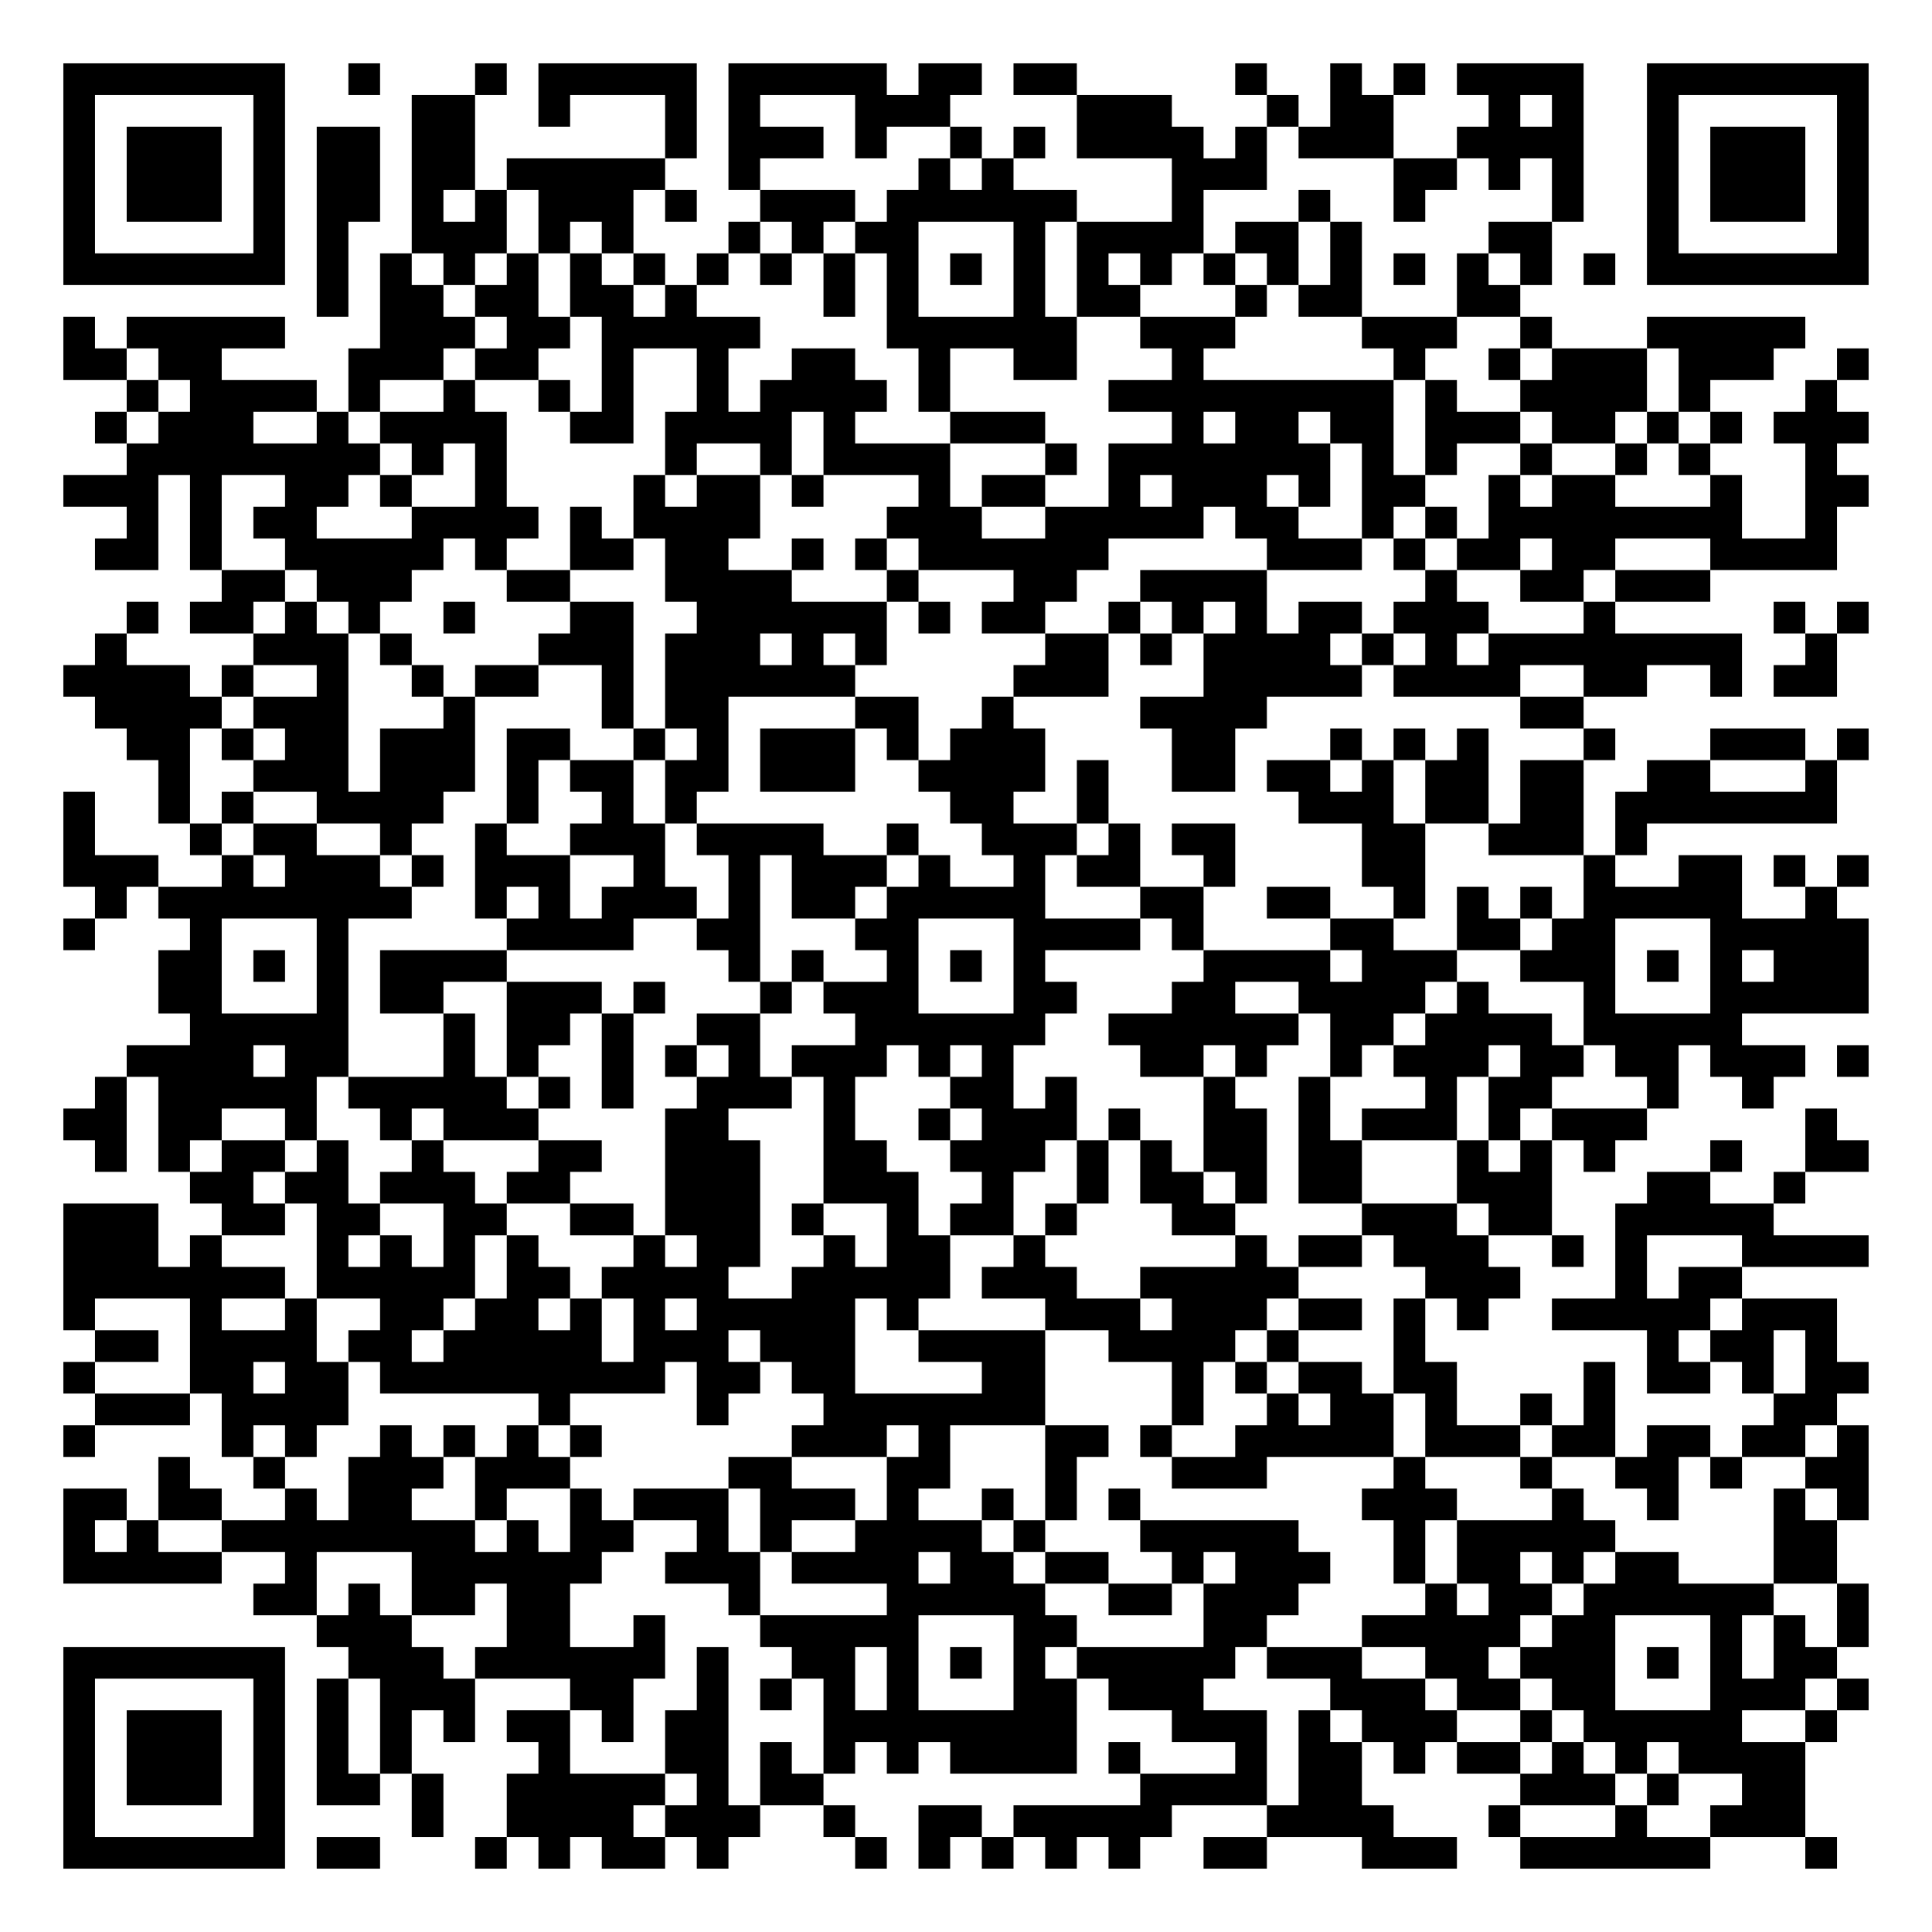
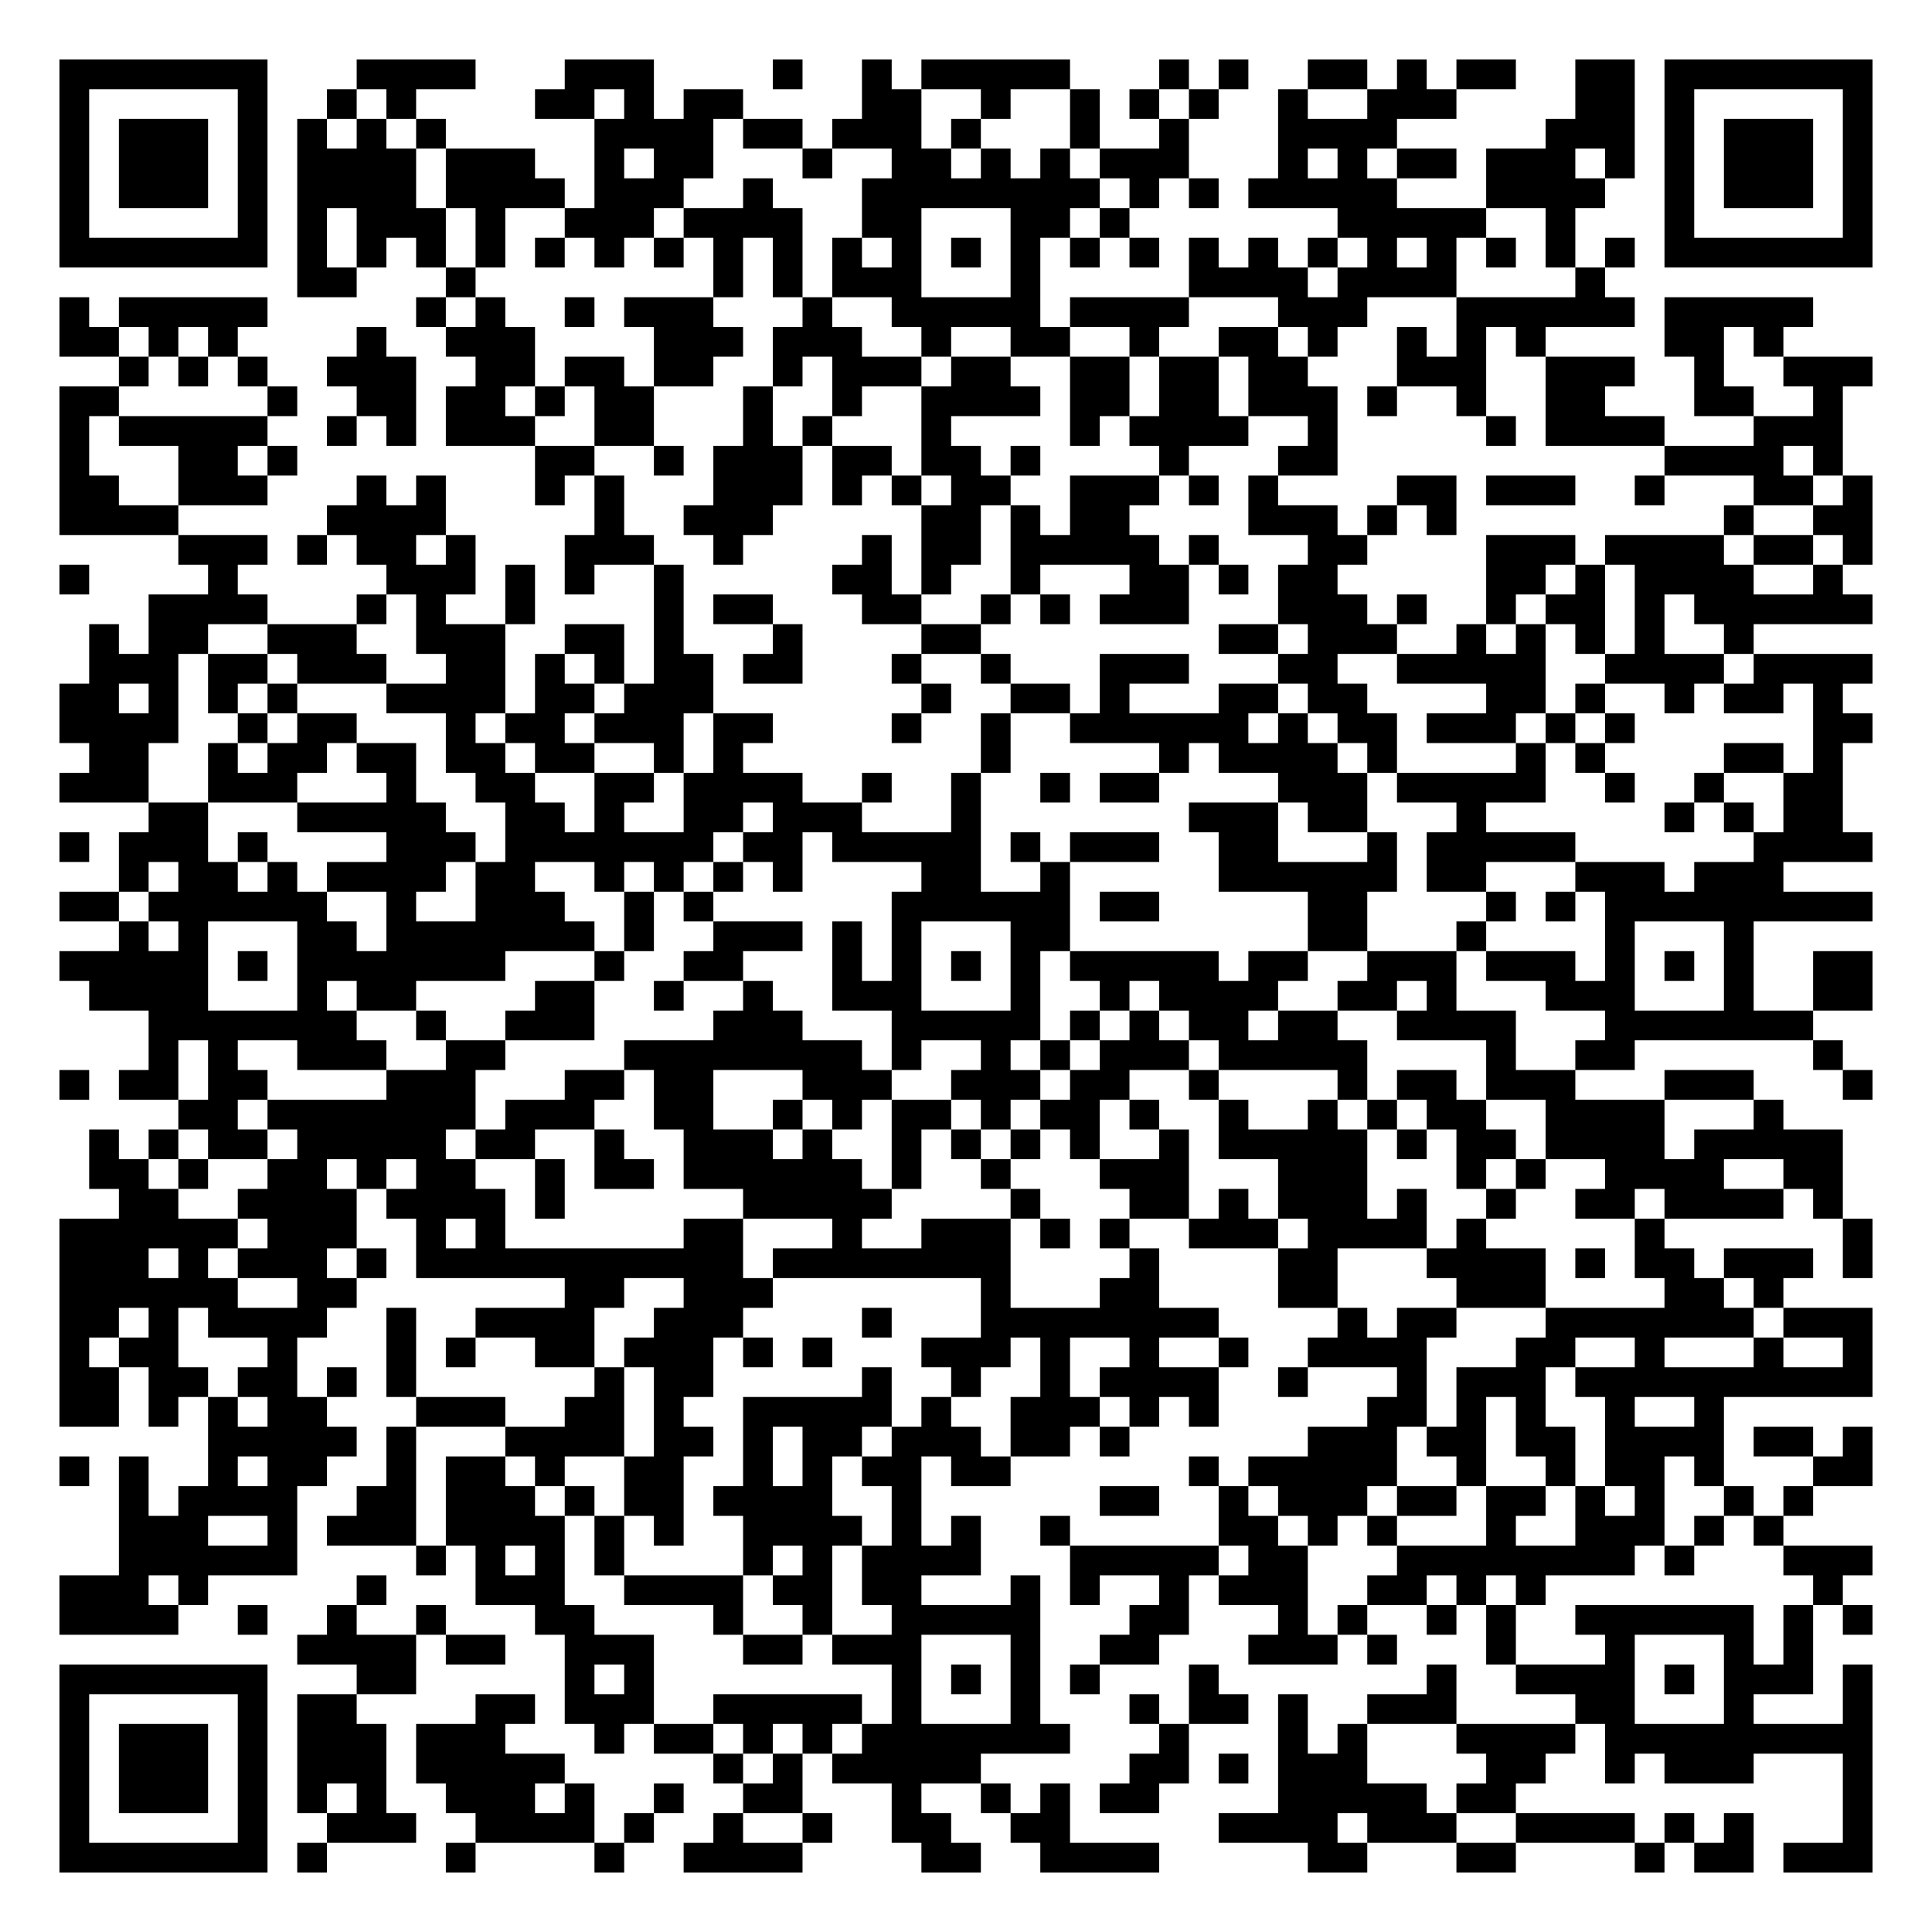
- <svg xmlns="http://www.w3.org/2000/svg" width="244" height="244" class="segno">
+ <svg xmlns="http://www.w3.org/2000/svg" width="260" height="260" class="segno">
  <g transform="scale(4)">
-     <path fill="#fff" d="M0 0h61v61h-61z" />
-     <path class="qrline" stroke="#000" d="M2 2.5h7m2 0h1m3 0h1m1 0h5m1 0h5m1 0h2m1 0h2m5 0h1m2 0h1m1 0h1m1 0h4m2 0h7m-57 1h1m5 0h1m4 0h2m2 0h1m3 0h1m1 0h1m3 0h3m4 0h3m3 0h1m1 0h2m3 0h1m1 0h1m2 0h1m5 0h1m-57 1h1m1 0h3m1 0h1m1 0h2m1 0h2m6 0h1m1 0h3m1 0h1m2 0h1m1 0h1m1 0h4m1 0h1m1 0h3m2 0h4m2 0h1m1 0h3m1 0h1m-57 1h1m1 0h3m1 0h1m1 0h2m1 0h2m1 0h5m2 0h1m5 0h1m1 0h1m5 0h3m4 0h2m1 0h1m1 0h1m2 0h1m1 0h3m1 0h1m-57 1h1m1 0h3m1 0h1m1 0h2m1 0h1m1 0h1m1 0h3m1 0h1m2 0h3m1 0h6m3 0h1m3 0h1m2 0h1m4 0h1m2 0h1m1 0h3m1 0h1m-57 1h1m5 0h1m1 0h1m2 0h3m1 0h1m1 0h1m3 0h1m1 0h1m1 0h2m3 0h1m1 0h4m1 0h2m1 0h1m4 0h2m3 0h1m5 0h1m-57 1h7m1 0h1m1 0h1m1 0h1m1 0h1m1 0h1m1 0h1m1 0h1m1 0h1m1 0h1m1 0h1m1 0h1m1 0h1m1 0h1m1 0h1m1 0h1m1 0h1m1 0h1m1 0h1m1 0h1m1 0h1m1 0h1m1 0h7m-49 1h1m1 0h2m1 0h2m1 0h2m1 0h1m4 0h1m1 0h1m3 0h1m1 0h2m3 0h1m1 0h2m3 0h2m-46 1h1m1 0h5m3 0h3m1 0h2m1 0h5m4 0h6m2 0h3m4 0h3m2 0h1m3 0h5m-55 1h2m1 0h2m4 0h3m1 0h2m2 0h1m2 0h1m2 0h2m2 0h1m2 0h2m3 0h1m6 0h1m2 0h1m1 0h3m1 0h3m2 0h1m-55 1h1m1 0h4m1 0h1m2 0h1m2 0h1m1 0h1m2 0h1m1 0h4m1 0h1m5 0h9m1 0h1m2 0h4m1 0h1m3 0h1m-55 1h1m1 0h3m2 0h1m1 0h4m2 0h2m1 0h4m1 0h1m3 0h3m4 0h1m1 0h2m1 0h2m1 0h3m1 0h2m1 0h1m1 0h1m1 0h3m-55 1h8m1 0h1m1 0h1m5 0h1m2 0h1m1 0h4m3 0h1m1 0h7m1 0h1m1 0h1m2 0h1m2 0h1m1 0h1m3 0h1m-56 1h3m1 0h1m2 0h2m1 0h1m2 0h1m4 0h1m1 0h2m1 0h1m3 0h1m1 0h2m2 0h1m1 0h3m1 0h1m1 0h2m2 0h1m1 0h2m3 0h1m2 0h2m-55 1h1m1 0h1m1 0h2m3 0h4m1 0h1m1 0h4m4 0h3m2 0h5m1 0h2m2 0h1m1 0h1m1 0h8m2 0h1m-55 1h2m1 0h1m2 0h5m1 0h1m2 0h2m1 0h2m2 0h1m1 0h1m1 0h6m5 0h3m1 0h1m1 0h2m1 0h2m3 0h4m-51 1h2m1 0h3m3 0h2m3 0h4m3 0h1m3 0h2m2 0h4m5 0h1m2 0h2m1 0h3m-50 1h1m1 0h2m1 0h1m1 0h1m2 0h1m3 0h2m2 0h6m1 0h1m1 0h2m2 0h1m1 0h1m1 0h1m1 0h2m1 0h3m3 0h1m5 0h1m1 0h1m-56 1h1m4 0h3m1 0h1m4 0h3m1 0h3m1 0h1m1 0h1m5 0h2m1 0h1m1 0h4m1 0h1m1 0h1m1 0h8m2 0h1m-56 1h4m1 0h1m2 0h1m2 0h1m1 0h2m2 0h1m1 0h6m5 0h3m3 0h5m1 0h4m2 0h2m2 0h1m1 0h2m-55 1h4m1 0h3m3 0h1m4 0h1m1 0h2m4 0h2m2 0h1m4 0h4m8 0h2m-46 1h2m1 0h1m1 0h2m1 0h3m1 0h2m2 0h1m1 0h1m1 0h3m1 0h1m1 0h3m4 0h2m3 0h1m1 0h1m1 0h1m3 0h1m3 0h3m1 0h1m-54 1h1m2 0h3m1 0h3m1 0h1m1 0h2m1 0h2m1 0h3m2 0h4m1 0h1m2 0h2m1 0h2m1 0h1m1 0h2m1 0h2m2 0h2m3 0h1m-56 1h1m2 0h1m1 0h1m2 0h4m2 0h1m2 0h1m1 0h1m8 0h2m2 0h1m6 0h3m1 0h2m1 0h2m1 0h7m-56 1h1m3 0h1m1 0h2m2 0h1m2 0h1m2 0h3m1 0h4m2 0h1m2 0h3m1 0h1m1 0h2m4 0h2m2 0h3m1 0h1m-50 1h3m2 0h1m1 0h3m1 0h1m1 0h3m2 0h1m2 0h1m1 0h3m1 0h1m2 0h1m1 0h2m2 0h1m4 0h2m5 0h1m2 0h2m1 0h1m1 0h1m-56 1h1m1 0h8m2 0h1m1 0h1m1 0h3m1 0h1m1 0h2m1 0h5m3 0h2m2 0h2m2 0h1m1 0h1m1 0h1m1 0h5m2 0h1m-56 1h1m3 0h1m3 0h1m5 0h4m2 0h2m3 0h2m3 0h4m1 0h1m4 0h2m2 0h2m1 0h2m3 0h5m-54 1h2m1 0h1m1 0h1m1 0h4m7 0h1m1 0h1m2 0h1m1 0h1m1 0h1m5 0h4m1 0h3m2 0h3m1 0h1m1 0h1m1 0h3m-54 1h2m3 0h1m1 0h2m2 0h3m1 0h1m3 0h1m1 0h3m3 0h2m3 0h2m2 0h4m1 0h1m3 0h1m3 0h5m-53 1h5m3 0h1m1 0h2m1 0h1m2 0h2m3 0h6m2 0h6m1 0h2m1 0h4m1 0h5m-51 1h4m1 0h2m3 0h1m1 0h1m2 0h1m1 0h1m1 0h1m1 0h3m1 0h1m1 0h1m4 0h2m1 0h1m2 0h1m1 0h3m1 0h2m1 0h2m1 0h3m1 0h1m-56 1h1m1 0h5m1 0h5m1 0h1m1 0h1m2 0h3m1 0h1m3 0h2m1 0h1m4 0h1m2 0h1m3 0h1m1 0h2m3 0h1m2 0h1m-54 1h2m1 0h2m2 0h1m2 0h1m1 0h3m4 0h2m3 0h1m2 0h1m1 0h3m1 0h1m2 0h2m1 0h1m1 0h3m1 0h1m1 0h3m5 0h1m-55 1h1m1 0h1m1 0h2m1 0h1m2 0h1m3 0h2m2 0h3m2 0h2m2 0h3m1 0h1m1 0h1m1 0h2m1 0h2m3 0h1m1 0h1m1 0h1m3 0h1m2 0h2m-53 1h2m1 0h2m1 0h3m1 0h2m3 0h3m2 0h3m2 0h1m2 0h1m1 0h2m1 0h1m1 0h2m3 0h3m3 0h2m2 0h1m-55 1h3m2 0h2m1 0h2m2 0h2m2 0h2m1 0h3m1 0h1m2 0h1m1 0h2m1 0h1m3 0h2m4 0h3m1 0h2m2 0h5m-54 1h3m1 0h1m3 0h1m1 0h1m1 0h1m1 0h1m3 0h1m1 0h2m2 0h1m1 0h2m2 0h1m6 0h1m1 0h2m1 0h3m2 0h1m1 0h1m3 0h4m-57 1h7m1 0h5m1 0h2m1 0h4m2 0h5m1 0h3m2 0h5m4 0h3m3 0h1m1 0h2m-53 1h1m3 0h1m2 0h1m2 0h2m1 0h2m1 0h1m1 0h1m1 0h5m1 0h1m4 0h3m1 0h3m1 0h2m1 0h1m1 0h1m2 0h5m1 0h3m-55 1h2m1 0h4m1 0h2m1 0h5m1 0h3m1 0h3m2 0h4m2 0h4m1 0h1m3 0h1m7 0h1m1 0h2m1 0h1m-56 1h1m3 0h2m1 0h2m1 0h9m1 0h2m1 0h2m4 0h2m4 0h1m1 0h1m1 0h2m1 0h2m4 0h1m1 0h2m1 0h1m1 0h2m-56 1h3m1 0h4m6 0h1m4 0h1m3 0h7m4 0h1m2 0h1m1 0h2m1 0h1m2 0h1m1 0h1m5 0h2m-56 1h1m4 0h1m1 0h1m2 0h1m1 0h1m1 0h1m1 0h1m6 0h3m1 0h1m3 0h2m1 0h1m2 0h5m1 0h3m1 0h2m1 0h2m1 0h2m1 0h1m-54 1h1m2 0h1m2 0h3m1 0h3m5 0h2m3 0h2m3 0h1m3 0h3m4 0h1m3 0h1m2 0h2m1 0h1m2 0h2m-57 1h2m1 0h2m2 0h1m1 0h2m2 0h1m2 0h1m1 0h3m1 0h3m1 0h1m2 0h1m1 0h1m1 0h1m7 0h3m3 0h1m2 0h1m3 0h1m1 0h1m-57 1h1m1 0h1m2 0h8m1 0h1m1 0h2m2 0h1m1 0h1m2 0h4m1 0h1m3 0h5m3 0h1m1 0h5m5 0h2m-56 1h5m2 0h1m3 0h6m2 0h3m1 0h4m1 0h2m1 0h2m2 0h1m1 0h3m2 0h1m1 0h2m1 0h1m1 0h2m3 0h2m-50 1h2m1 0h1m1 0h2m1 0h2m5 0h1m4 0h5m2 0h2m1 0h3m4 0h1m1 0h2m1 0h6m2 0h1m-49 1h3m3 0h2m2 0h1m3 0h5m3 0h2m4 0h2m3 0h5m1 0h2m3 0h1m1 0h1m1 0h1m-57 1h7m2 0h3m1 0h6m1 0h1m2 0h2m1 0h1m1 0h1m1 0h1m1 0h5m1 0h3m2 0h2m1 0h3m1 0h1m1 0h1m1 0h2m-56 1h1m5 0h1m1 0h1m1 0h3m3 0h2m2 0h1m1 0h1m1 0h1m1 0h1m3 0h2m1 0h3m4 0h3m1 0h2m1 0h2m3 0h3m1 0h1m-57 1h1m1 0h3m1 0h1m1 0h1m1 0h1m1 0h1m1 0h2m1 0h1m1 0h2m3 0h8m3 0h3m1 0h1m1 0h3m2 0h1m1 0h5m2 0h1m-56 1h1m1 0h3m1 0h1m1 0h1m1 0h1m4 0h1m3 0h2m1 0h1m1 0h1m1 0h1m1 0h4m1 0h1m3 0h1m1 0h2m1 0h1m1 0h2m1 0h1m1 0h1m1 0h4m-55 1h1m1 0h3m1 0h1m1 0h2m1 0h1m2 0h5m1 0h1m1 0h2m10 0h4m1 0h2m5 0h3m1 0h1m2 0h2m-55 1h1m5 0h1m4 0h1m2 0h4m1 0h3m2 0h1m2 0h2m1 0h5m3 0h4m3 0h1m3 0h1m2 0h3m-55 1h7m1 0h2m3 0h1m1 0h1m1 0h2m1 0h1m4 0h1m1 0h1m1 0h1m1 0h1m1 0h1m2 0h2m3 0h3m2 0h6m3 0h1" />
+     <path fill="#fff" d="M0 0h65v65h-65z" />
+     <path class="qrline" stroke="#000" d="M2 2.5h7m3 0h4m3 0h3m4 0h1m2 0h1m1 0h5m3 0h1m1 0h1m2 0h2m1 0h1m1 0h2m2 0h2m1 0h7m-61 1h1m5 0h1m2 0h1m1 0h1m4 0h2m1 0h1m1 0h2m4 0h2m2 0h1m2 0h1m1 0h1m1 0h1m2 0h1m2 0h3m4 0h2m1 0h1m5 0h1m-61 1h1m1 0h3m1 0h1m1 0h1m1 0h1m1 0h1m5 0h4m1 0h2m1 0h3m1 0h1m3 0h1m2 0h1m3 0h4m5 0h3m1 0h1m1 0h3m1 0h1m-61 1h1m1 0h3m1 0h1m1 0h4m1 0h3m2 0h1m1 0h2m3 0h1m2 0h2m1 0h1m1 0h1m1 0h3m3 0h1m1 0h1m1 0h2m1 0h3m1 0h1m1 0h1m1 0h3m1 0h1m-61 1h1m1 0h3m1 0h1m1 0h4m1 0h4m1 0h3m2 0h1m3 0h8m1 0h1m1 0h1m1 0h5m3 0h4m2 0h1m1 0h3m1 0h1m-61 1h1m5 0h1m1 0h1m1 0h3m1 0h1m2 0h3m1 0h4m2 0h2m3 0h2m1 0h1m7 0h5m2 0h1m3 0h1m5 0h1m-61 1h7m1 0h1m1 0h1m1 0h1m1 0h1m1 0h1m1 0h1m1 0h1m1 0h1m1 0h1m1 0h1m1 0h1m1 0h1m1 0h1m1 0h1m1 0h1m1 0h1m1 0h1m1 0h1m1 0h1m1 0h1m1 0h1m1 0h1m1 0h1m1 0h7m-53 1h2m3 0h1m8 0h1m1 0h1m1 0h3m3 0h1m5 0h4m1 0h4m4 0h1m-52 1h1m1 0h5m5 0h1m1 0h1m2 0h1m1 0h3m3 0h1m2 0h5m1 0h4m3 0h3m3 0h6m1 0h5m-59 1h2m1 0h1m1 0h1m4 0h1m2 0h3m4 0h3m1 0h3m2 0h1m2 0h2m2 0h1m2 0h2m1 0h1m2 0h1m1 0h1m1 0h1m4 0h2m1 0h1m-56 1h1m1 0h1m1 0h1m2 0h3m2 0h2m1 0h2m1 0h2m2 0h1m1 0h3m1 0h2m2 0h2m1 0h2m1 0h2m3 0h3m2 0h3m2 0h1m2 0h3m-61 1h2m5 0h1m2 0h2m1 0h2m1 0h1m1 0h2m3 0h1m2 0h1m2 0h4m1 0h2m1 0h2m1 0h3m1 0h1m2 0h1m2 0h2m3 0h2m2 0h1m-60 1h1m1 0h5m2 0h1m1 0h1m1 0h3m2 0h2m3 0h1m1 0h1m3 0h1m4 0h1m1 0h4m2 0h1m5 0h1m1 0h4m3 0h3m-60 1h1m3 0h2m1 0h1m8 0h2m2 0h1m1 0h3m1 0h2m1 0h2m1 0h1m4 0h1m3 0h2m11 0h4m1 0h1m-60 1h2m2 0h3m3 0h1m1 0h1m3 0h1m1 0h1m3 0h3m1 0h1m1 0h1m1 0h2m2 0h3m1 0h1m1 0h1m4 0h2m1 0h3m2 0h1m3 0h2m1 0h1m-61 1h4m5 0h4m5 0h1m2 0h3m5 0h2m1 0h1m1 0h2m4 0h3m1 0h1m1 0h1m9 0h1m2 0h2m-57 1h3m1 0h1m1 0h2m1 0h1m3 0h3m2 0h1m4 0h1m1 0h2m1 0h5m1 0h1m3 0h2m4 0h3m1 0h4m1 0h2m1 0h1m-61 1h1m4 0h1m5 0h3m1 0h1m1 0h1m2 0h1m5 0h2m1 0h1m2 0h1m3 0h2m1 0h1m1 0h2m5 0h2m1 0h1m1 0h4m2 0h1m-57 1h4m3 0h1m1 0h1m2 0h1m4 0h1m1 0h2m3 0h2m2 0h1m1 0h1m1 0h3m3 0h3m1 0h1m2 0h1m1 0h2m1 0h1m1 0h6m-60 1h1m1 0h2m2 0h3m2 0h3m2 0h2m1 0h1m3 0h1m4 0h2m8 0h2m1 0h3m2 0h1m1 0h1m1 0h1m1 0h1m2 0h1m-56 1h3m1 0h2m1 0h3m2 0h2m1 0h1m1 0h1m1 0h2m1 0h2m3 0h1m2 0h1m3 0h3m3 0h2m2 0h5m2 0h4m1 0h4m-61 1h2m1 0h1m1 0h1m1 0h1m3 0h4m1 0h2m1 0h3m7 0h1m2 0h2m1 0h1m3 0h2m1 0h2m4 0h2m1 0h1m2 0h1m1 0h2m1 0h1m-60 1h4m2 0h1m1 0h2m3 0h1m1 0h2m1 0h3m1 0h2m4 0h1m2 0h1m2 0h6m1 0h1m1 0h2m1 0h3m1 0h1m1 0h1m6 0h2m-60 1h2m2 0h1m1 0h2m1 0h2m1 0h2m1 0h2m2 0h1m1 0h1m8 0h1m5 0h1m1 0h4m1 0h1m4 0h1m1 0h1m4 0h2m1 0h1m-60 1h3m2 0h3m3 0h1m2 0h2m2 0h2m1 0h4m2 0h1m2 0h1m2 0h1m1 0h2m4 0h3m1 0h5m2 0h1m2 0h1m2 0h2m-57 1h2m3 0h5m2 0h2m1 0h1m2 0h2m1 0h3m3 0h1m7 0h3m1 0h2m3 0h1m6 0h1m1 0h1m1 0h2m-60 1h1m1 0h3m1 0h1m4 0h3m1 0h7m1 0h2m1 0h5m1 0h1m1 0h3m2 0h2m3 0h1m1 0h5m6 0h4m-59 1h1m1 0h2m1 0h1m1 0h4m1 0h2m2 0h1m1 0h1m1 0h1m1 0h1m4 0h2m2 0h1m5 0h6m1 0h2m3 0h3m1 0h3m-58 1h2m1 0h6m2 0h1m2 0h3m2 0h1m1 0h1m6 0h6m1 0h2m5 0h2m4 0h1m1 0h1m1 0h9m-59 1h1m1 0h1m3 0h2m1 0h7m1 0h1m2 0h3m1 0h1m1 0h1m3 0h2m8 0h2m3 0h1m4 0h1m3 0h1m-57 1h5m1 0h1m1 0h7m3 0h1m2 0h2m3 0h1m1 0h1m1 0h1m1 0h1m1 0h5m1 0h2m2 0h3m1 0h3m1 0h1m1 0h1m1 0h1m2 0h2m-60 1h4m3 0h1m1 0h2m4 0h2m2 0h1m2 0h1m2 0h3m3 0h1m2 0h1m1 0h4m2 0h2m1 0h1m3 0h3m3 0h1m2 0h2m-58 1h7m2 0h1m2 0h3m4 0h3m3 0h5m1 0h1m1 0h1m1 0h2m1 0h2m2 0h4m3 0h7m-56 1h1m1 0h1m2 0h3m2 0h2m4 0h8m1 0h1m2 0h1m1 0h1m1 0h3m1 0h5m4 0h1m2 0h2m6 0h1m-60 1h1m1 0h2m1 0h2m4 0h3m3 0h2m1 0h2m3 0h3m2 0h3m1 0h2m2 0h1m4 0h1m1 0h2m1 0h3m3 0h3m3 0h1m-57 1h2m1 0h7m1 0h3m2 0h2m2 0h1m1 0h1m1 0h2m1 0h1m1 0h2m1 0h1m2 0h1m2 0h1m1 0h1m1 0h2m2 0h4m3 0h1m-57 1h1m1 0h1m1 0h2m1 0h5m1 0h2m2 0h1m2 0h3m1 0h1m2 0h1m1 0h1m1 0h1m1 0h1m2 0h1m1 0h5m1 0h1m1 0h2m1 0h4m1 0h5m-59 1h2m1 0h1m2 0h2m1 0h1m1 0h2m2 0h1m1 0h2m1 0h6m1 0h1m2 0h1m3 0h3m3 0h3m3 0h1m1 0h1m2 0h4m2 0h2m-58 1h2m2 0h4m1 0h4m1 0h1m6 0h5m4 0h1m3 0h2m1 0h1m1 0h3m1 0h1m2 0h1m2 0h2m1 0h4m1 0h1m-60 1h6m1 0h3m2 0h1m1 0h1m6 0h2m3 0h1m2 0h3m1 0h1m1 0h1m2 0h3m1 0h4m1 0h1m5 0h1m6 0h1m-61 1h3m1 0h1m1 0h3m1 0h1m1 0h11m1 0h8m4 0h1m4 0h2m3 0h4m1 0h1m1 0h2m1 0h3m1 0h1m-61 1h6m2 0h2m7 0h2m2 0h3m7 0h1m3 0h2m4 0h2m4 0h3m4 0h2m1 0h1m-58 1h2m1 0h1m1 0h4m2 0h1m2 0h4m2 0h3m4 0h1m3 0h8m4 0h1m1 0h2m3 0h7m1 0h3m-61 1h1m1 0h2m3 0h1m3 0h1m1 0h1m2 0h2m1 0h3m1 0h1m1 0h1m3 0h3m1 0h1m2 0h1m2 0h1m2 0h4m3 0h2m2 0h1m3 0h1m2 0h1m-61 1h2m1 0h2m1 0h2m1 0h1m1 0h1m6 0h1m1 0h2m5 0h1m2 0h1m2 0h1m1 0h4m2 0h1m3 0h1m1 0h3m1 0h10m-61 1h2m1 0h1m1 0h1m1 0h2m3 0h3m2 0h2m1 0h1m2 0h5m1 0h1m2 0h3m1 0h1m1 0h1m5 0h2m1 0h1m1 0h1m2 0h1m2 0h1m-51 1h5m1 0h1m3 0h4m1 0h2m1 0h1m1 0h2m1 0h3m1 0h2m1 0h1m6 0h3m1 0h2m1 0h2m1 0h4m1 0h2m1 0h1m-61 1h1m1 0h1m2 0h1m1 0h2m2 0h1m1 0h2m1 0h1m2 0h2m2 0h1m1 0h1m1 0h2m1 0h2m6 0h1m1 0h5m2 0h1m2 0h1m1 0h2m1 0h1m3 0h2m-59 1h1m1 0h4m2 0h2m1 0h3m1 0h1m1 0h2m1 0h4m2 0h1m6 0h2m2 0h1m1 0h3m1 0h2m1 0h2m1 0h1m1 0h1m2 0h1m1 0h1m-57 1h3m2 0h1m1 0h3m1 0h4m1 0h1m1 0h1m2 0h4m1 0h1m1 0h1m2 0h1m5 0h2m1 0h1m1 0h1m3 0h1m2 0h3m1 0h1m1 0h1m-56 1h6m4 0h1m1 0h1m1 0h1m1 0h1m4 0h1m1 0h1m1 0h4m3 0h5m1 0h2m3 0h8m1 0h1m3 0h3m-61 1h3m1 0h1m5 0h1m3 0h3m2 0h4m1 0h2m1 0h2m3 0h1m1 0h1m2 0h1m1 0h3m2 0h2m1 0h1m1 0h1m9 0h1m-60 1h4m2 0h1m2 0h1m2 0h1m3 0h2m4 0h1m2 0h1m2 0h5m3 0h2m3 0h1m1 0h1m2 0h1m1 0h1m2 0h6m1 0h1m1 0h1m-53 1h4m1 0h2m2 0h3m3 0h2m1 0h3m3 0h1m2 0h2m3 0h3m1 0h1m3 0h1m3 0h1m3 0h1m1 0h1m-59 1h7m3 0h2m5 0h1m1 0h1m8 0h1m1 0h1m1 0h1m1 0h1m3 0h1m7 0h1m2 0h4m1 0h1m1 0h3m1 0h1m-61 1h1m5 0h1m1 0h2m4 0h2m1 0h3m2 0h5m1 0h1m3 0h1m3 0h1m1 0h2m1 0h1m2 0h3m4 0h2m3 0h1m3 0h1m-61 1h1m1 0h3m1 0h1m1 0h3m1 0h3m3 0h1m1 0h2m1 0h1m1 0h1m1 0h7m3 0h1m3 0h1m1 0h1m3 0h4m1 0h9m-61 1h1m1 0h3m1 0h1m1 0h3m1 0h5m5 0h1m1 0h1m1 0h5m5 0h2m1 0h1m1 0h3m4 0h2m2 0h1m1 0h3m3 0h1m-61 1h1m1 0h3m1 0h1m1 0h1m1 0h1m2 0h3m1 0h1m2 0h1m2 0h2m3 0h1m2 0h1m1 0h1m1 0h2m4 0h5m1 0h2m11 0h1m-61 1h1m5 0h1m2 0h3m2 0h4m1 0h1m2 0h1m2 0h1m2 0h2m2 0h2m5 0h4m1 0h3m2 0h4m1 0h1m1 0h1m3 0h1m-61 1h7m1 0h1m4 0h1m4 0h1m2 0h4m4 0h2m2 0h4m5 0h2m3 0h2m4 0h1m1 0h2m1 0h3" />
  </g>
</svg>
